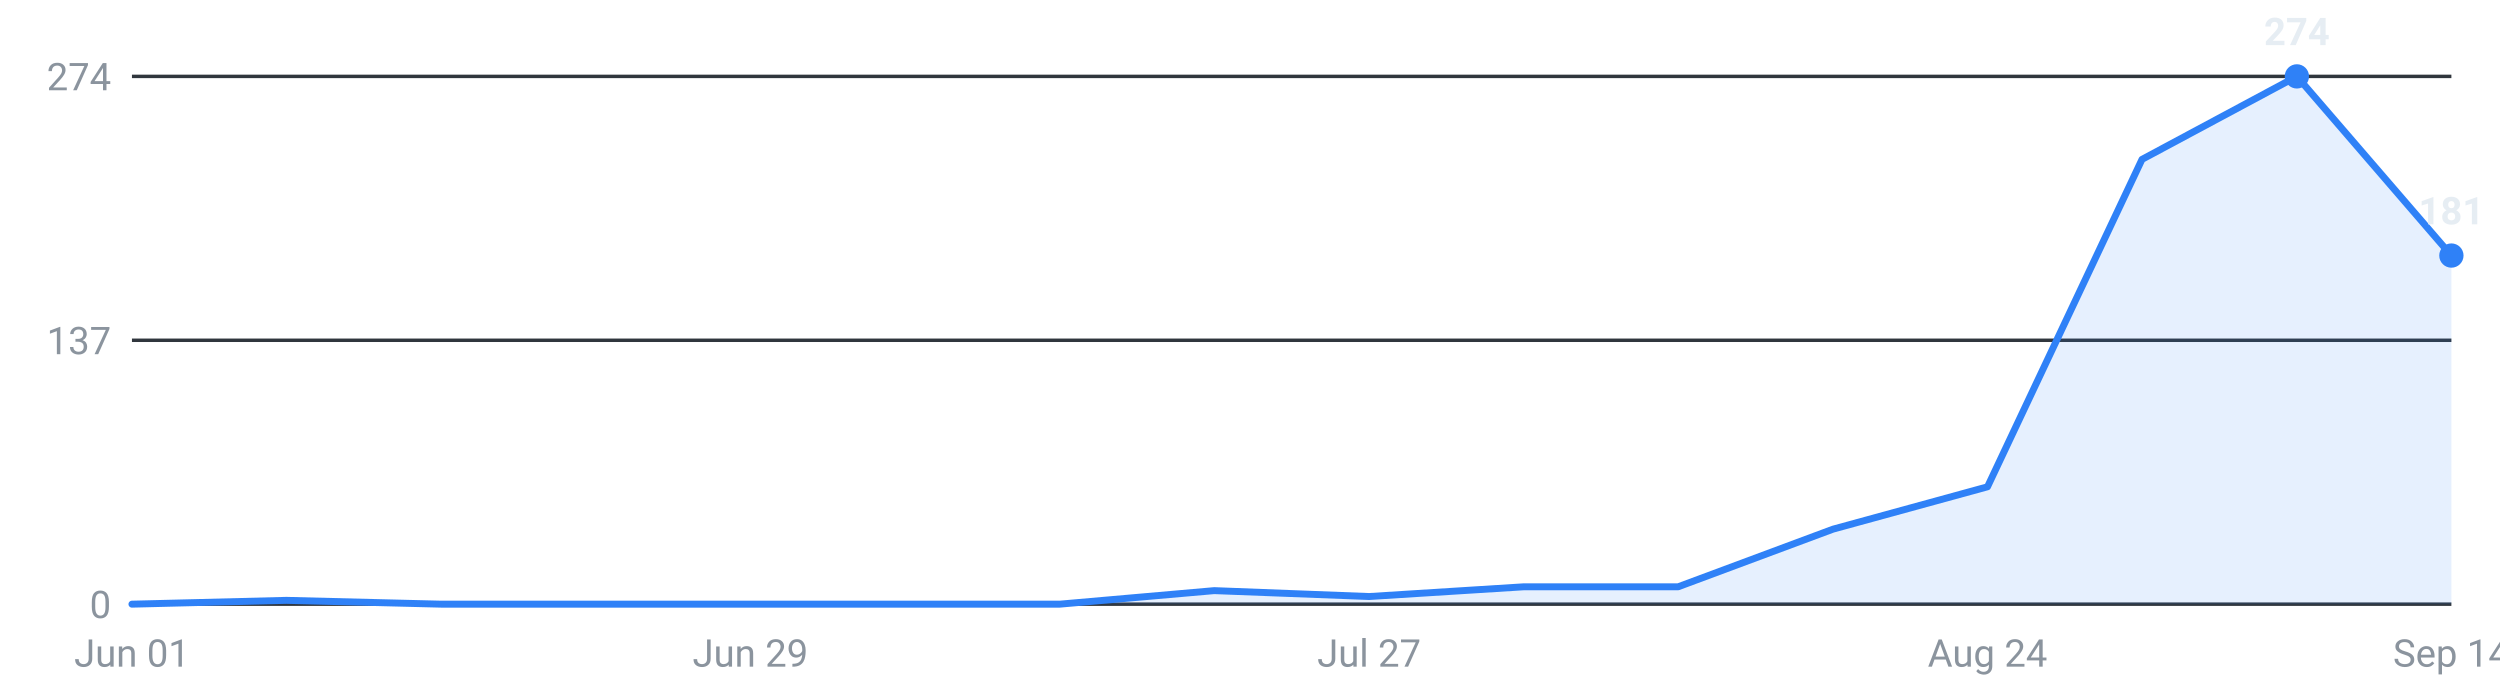
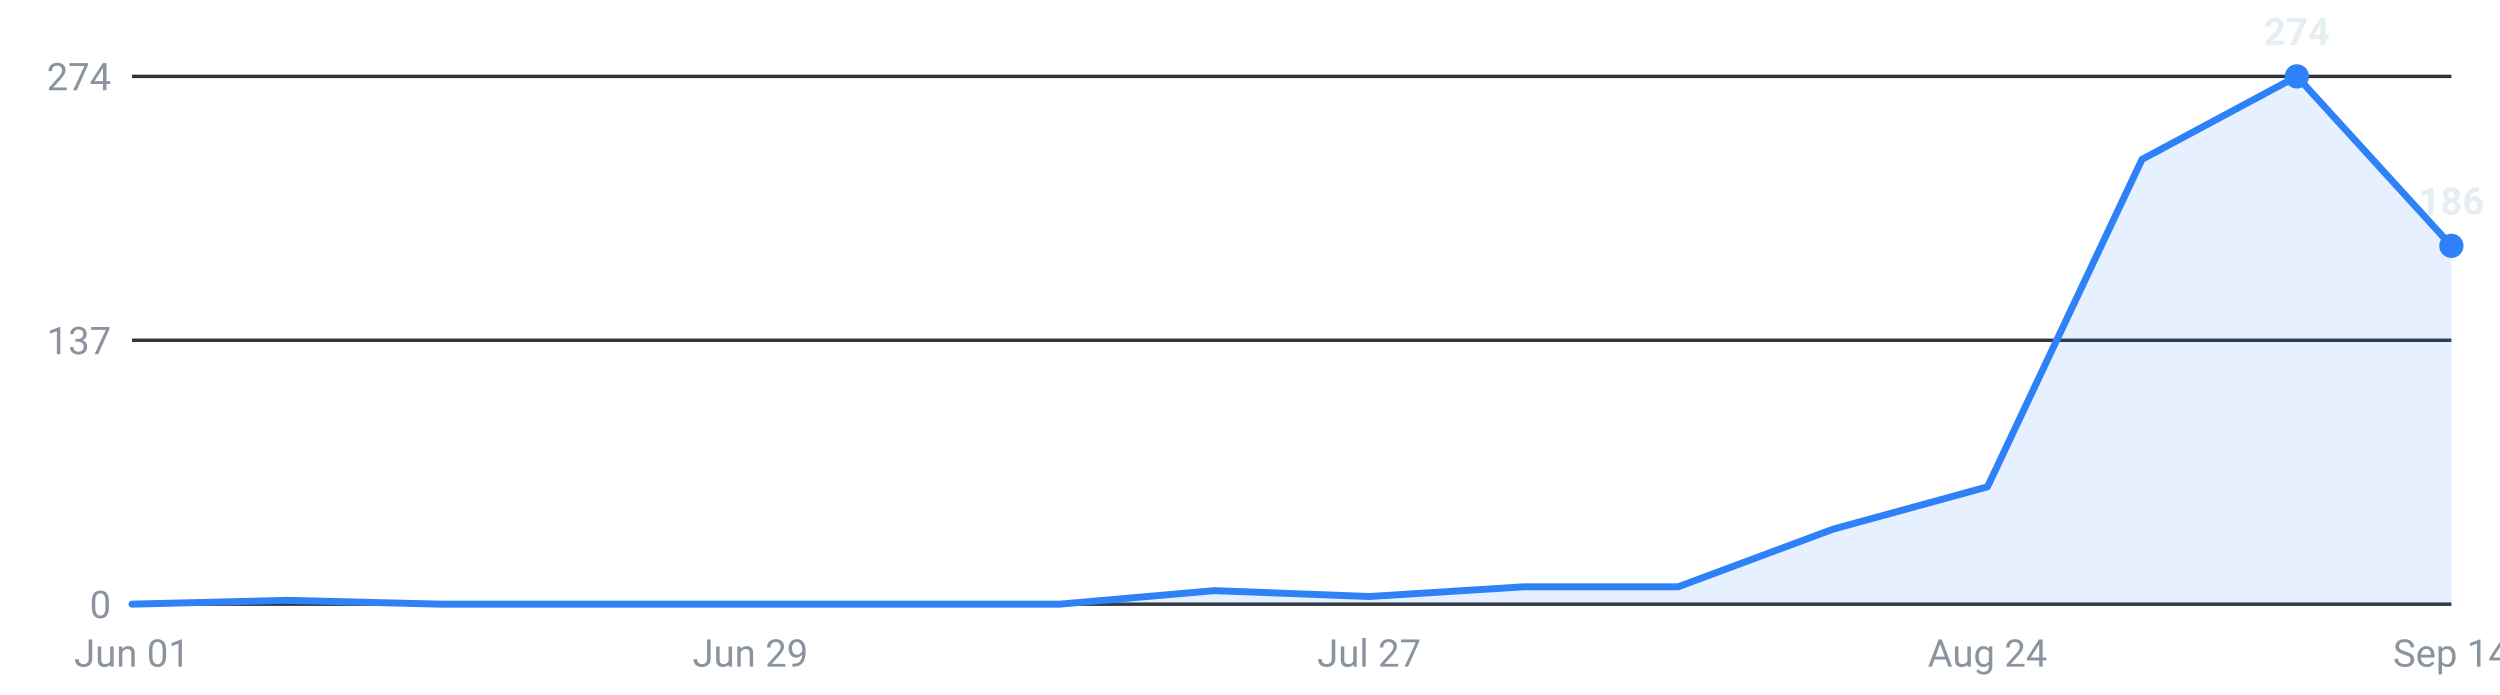
<svg xmlns="http://www.w3.org/2000/svg" viewBox="0 0 720 200" width="720" height="200" role="img" aria-label="Internships posted per week, last 16 weeks">
  <g font-family="-apple-system,Segoe UI,Roboto,sans-serif" font-size="11">
    <line x1="38" y1="174.0" x2="706" y2="174.0" stroke="#30363d" stroke-width="1" />
    <text x="32" y="178.0" text-anchor="end" fill="#8b949e">0</text>
    <line x1="38" y1="98.0" x2="706" y2="98.0" stroke="#30363d" stroke-width="1" />
    <text x="32" y="102.0" text-anchor="end" fill="#8b949e">137</text>
    <line x1="38" y1="22.0" x2="706" y2="22.0" stroke="#30363d" stroke-width="1" />
    <text x="32" y="26.0" text-anchor="end" fill="#8b949e">274</text>
-     <path d="M38.0,174 L38.0,174.0 L82.5,172.9 L127.1,174.0 L171.6,174.0 L216.1,174.0 L260.7,174.0 L305.2,174.0 L349.7,170.1 L394.3,171.8 L438.8,169.0 L483.3,169.0 L527.9,152.4 L572.4,140.2 L616.9,45.9 L661.5,22.0 L706.0,73.6 L706.0,174 Z" fill="#2f81f7" fill-opacity="0.12" />
-     <polyline points="38.0,174.0 82.5,172.9 127.1,174.0 171.6,174.0 216.1,174.0 260.7,174.0 305.2,174.0 349.7,170.1 394.3,171.8 438.8,169.0 483.3,169.0 527.9,152.4 572.4,140.2 616.9,45.9 661.5,22.0 706.0,73.6" fill="none" stroke="#2f81f7" stroke-width="2" stroke-linejoin="round" stroke-linecap="round" />
+     <path d="M38.0,174 L38.0,174.0 L82.5,172.9 L127.1,174.0 L171.6,174.0 L216.1,174.0 L260.7,174.0 L305.2,174.0 L349.7,170.1 L394.3,171.8 L438.8,169.0 L483.3,169.0 L527.9,152.4 L572.4,140.2 L616.9,45.9 L661.5,22.0 L706.0,70.8 L706.0,174 Z" fill="#2f81f7" fill-opacity="0.12" />
+     <polyline points="38.0,174.0 82.5,172.9 127.1,174.0 171.6,174.0 216.1,174.0 260.7,174.0 305.2,174.0 349.7,170.1 394.3,171.8 438.8,169.0 483.3,169.0 527.9,152.4 572.4,140.2 616.9,45.9 661.5,22.0 706.0,70.8" fill="none" stroke="#2f81f7" stroke-width="2" stroke-linejoin="round" stroke-linecap="round" />
    <circle cx="661.5" cy="22.0" r="3.5" fill="#2f81f7" />
    <text x="661.5" y="13.0" text-anchor="middle" fill="#e6edf3" font-weight="600">274</text>
-     <circle cx="706.0" cy="73.6" r="3.5" fill="#2f81f7" />
-     <text x="706.0" y="64.6" text-anchor="middle" fill="#e6edf3" font-weight="600">181</text>
+     <circle cx="706.0" cy="70.8" r="3.5" fill="#2f81f7" />
+     <text x="706.0" y="61.8" text-anchor="middle" fill="#e6edf3" font-weight="600">186</text>
    <text x="38.0" y="192" text-anchor="middle" fill="#8b949e">Jun 01</text>
    <text x="216.1" y="192" text-anchor="middle" fill="#8b949e">Jun 29</text>
    <text x="394.3" y="192" text-anchor="middle" fill="#8b949e">Jul 27</text>
    <text x="572.4" y="192" text-anchor="middle" fill="#8b949e">Aug 24</text>
    <text x="706.0" y="192" text-anchor="middle" fill="#8b949e">Sep 14</text>
  </g>
</svg>
